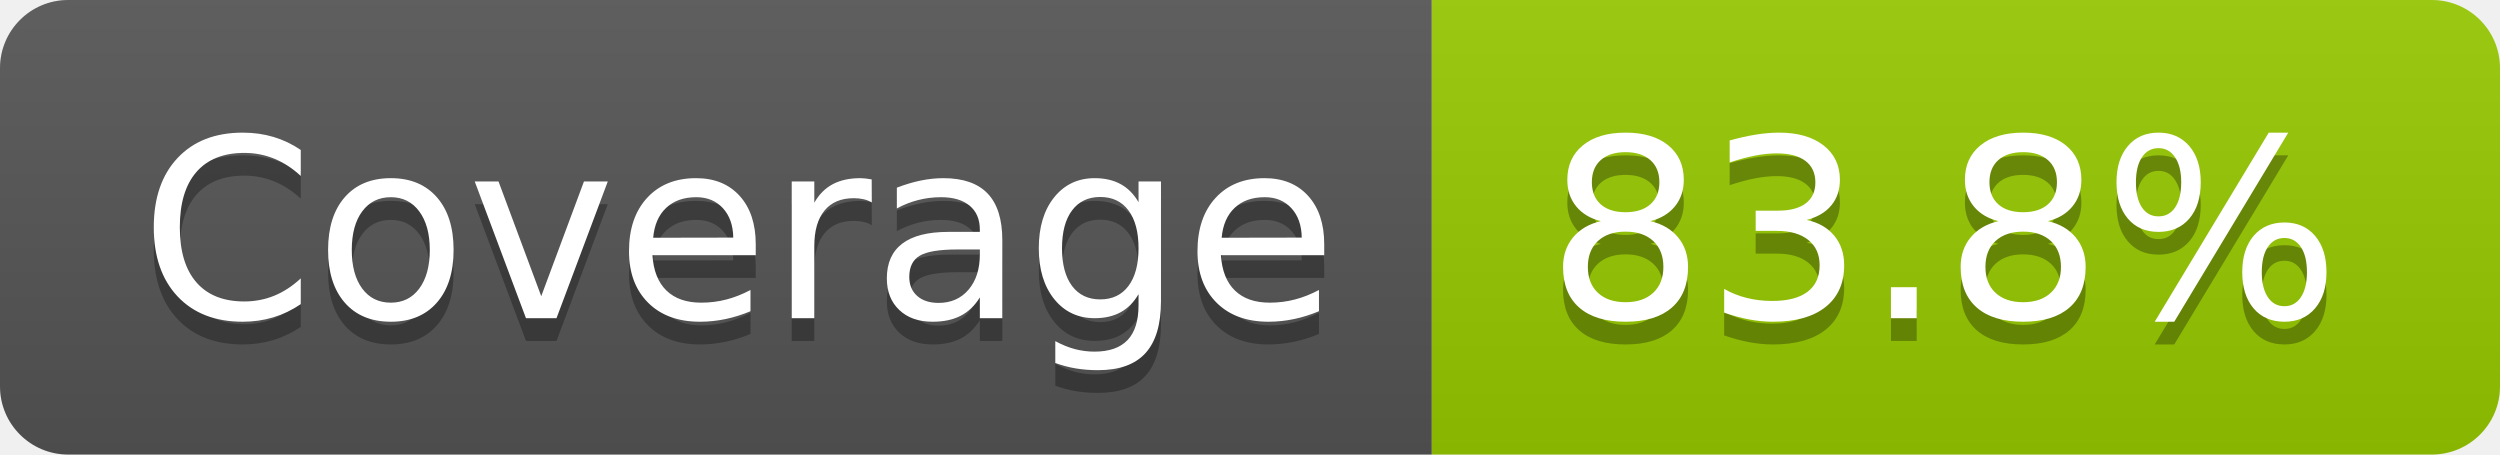
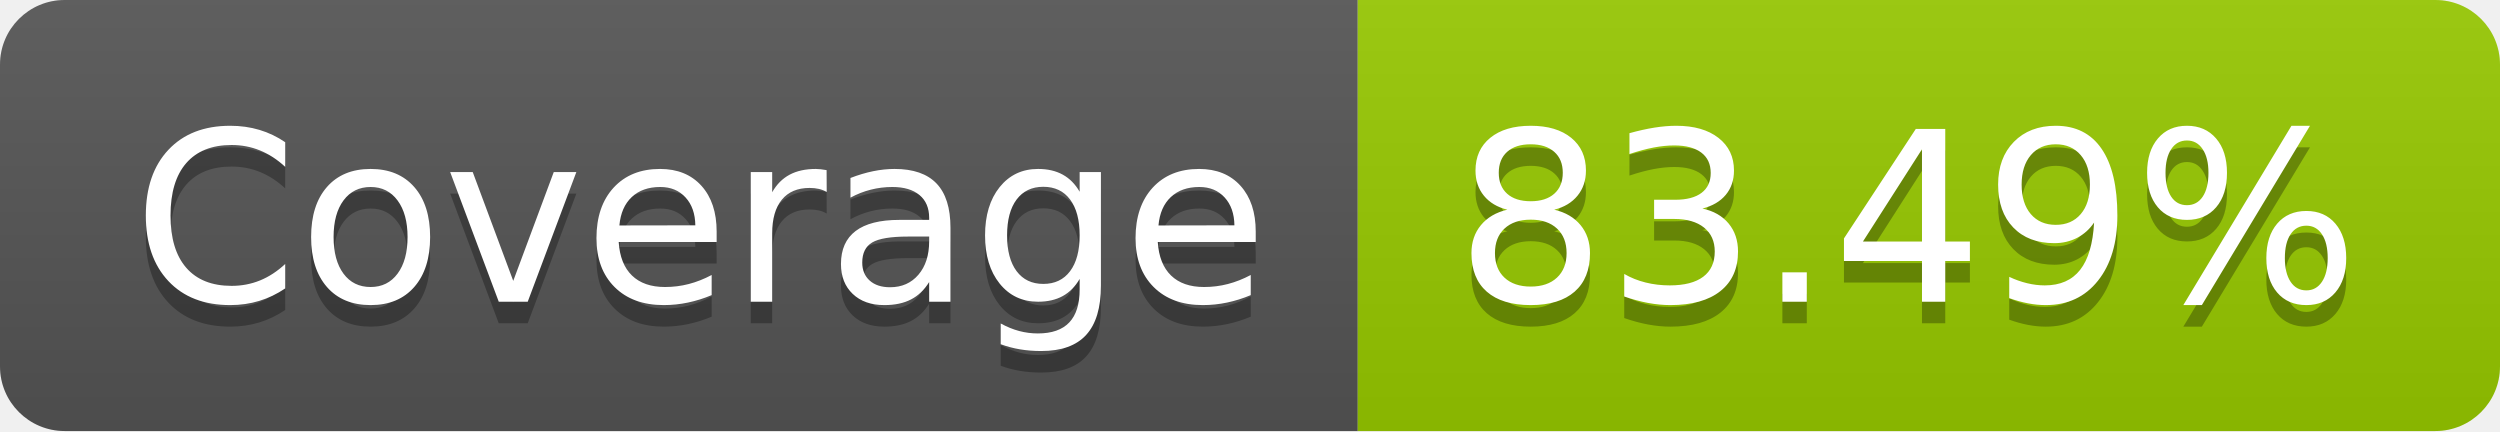
- <svg xmlns="http://www.w3.org/2000/svg" width="110" height="20" role="img" aria-label="Coverage: 83.8%">
+ <svg xmlns="http://www.w3.org/2000/svg" width="116" height="20" role="img" aria-label="Coverage: 83.49%">
  <linearGradient id="s" x2="0" y2="100%">
    <stop offset="0" stop-color="#bbb" stop-opacity=".1" />
    <stop offset="1" stop-opacity=".1" />
  </linearGradient>
  <clipPath id="r">
-     <rect width="110" height="20" rx="3" fill="#fff" />
+     <rect width="116" height="20" rx="3" fill="#fff" />
  </clipPath>
  <g clip-path="url(#r)">
    <rect width="63" height="20" fill="#555" />
-     <rect x="63" width="47" height="20" fill="#97ca00" />
-     <rect width="110" height="20" fill="url(#s)" />
+     <rect x="63" width="53" height="20" fill="#97ca00" />
+     <rect width="116" height="20" fill="url(#s)" />
  </g>
  <g fill="#fff" text-anchor="middle" font-family="Verdana,Geneva,DejaVu Sans,sans-serif" text-rendering="geometricPrecision" font-size="110">
    <text aria-hidden="true" x="325" y="150" fill="#010101" fill-opacity=".3" transform="scale(.1)" textLength="530">Coverage</text>
    <text x="325" y="140" transform="scale(.1)" fill="#fff" textLength="530">Coverage</text>
-     <text aria-hidden="true" x="855" y="150" fill="#010101" fill-opacity=".3" transform="scale(.1)" textLength="370">83.8%</text>
-     <text x="855" y="140" transform="scale(.1)" fill="#fff" textLength="370">83.8%</text>
+     <text aria-hidden="true" x="885" y="150" fill="#010101" fill-opacity=".3" transform="scale(.1)" textLength="430">83.49%</text>
+     <text x="885" y="140" transform="scale(.1)" fill="#fff" textLength="430">83.49%</text>
  </g>
</svg>
